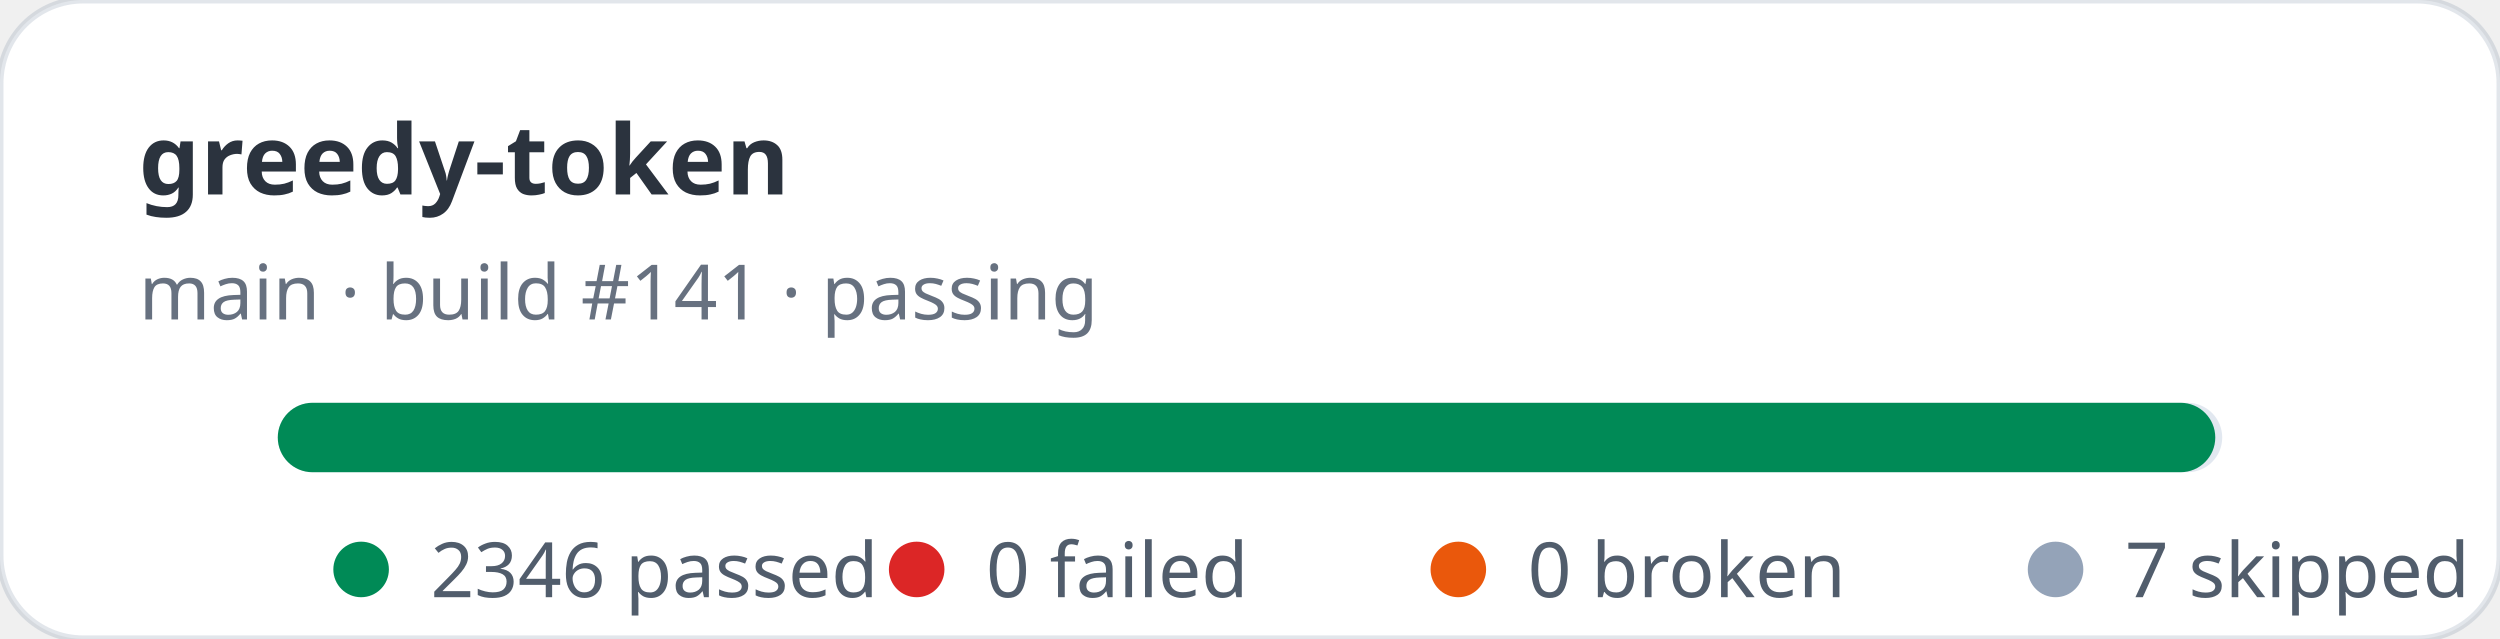
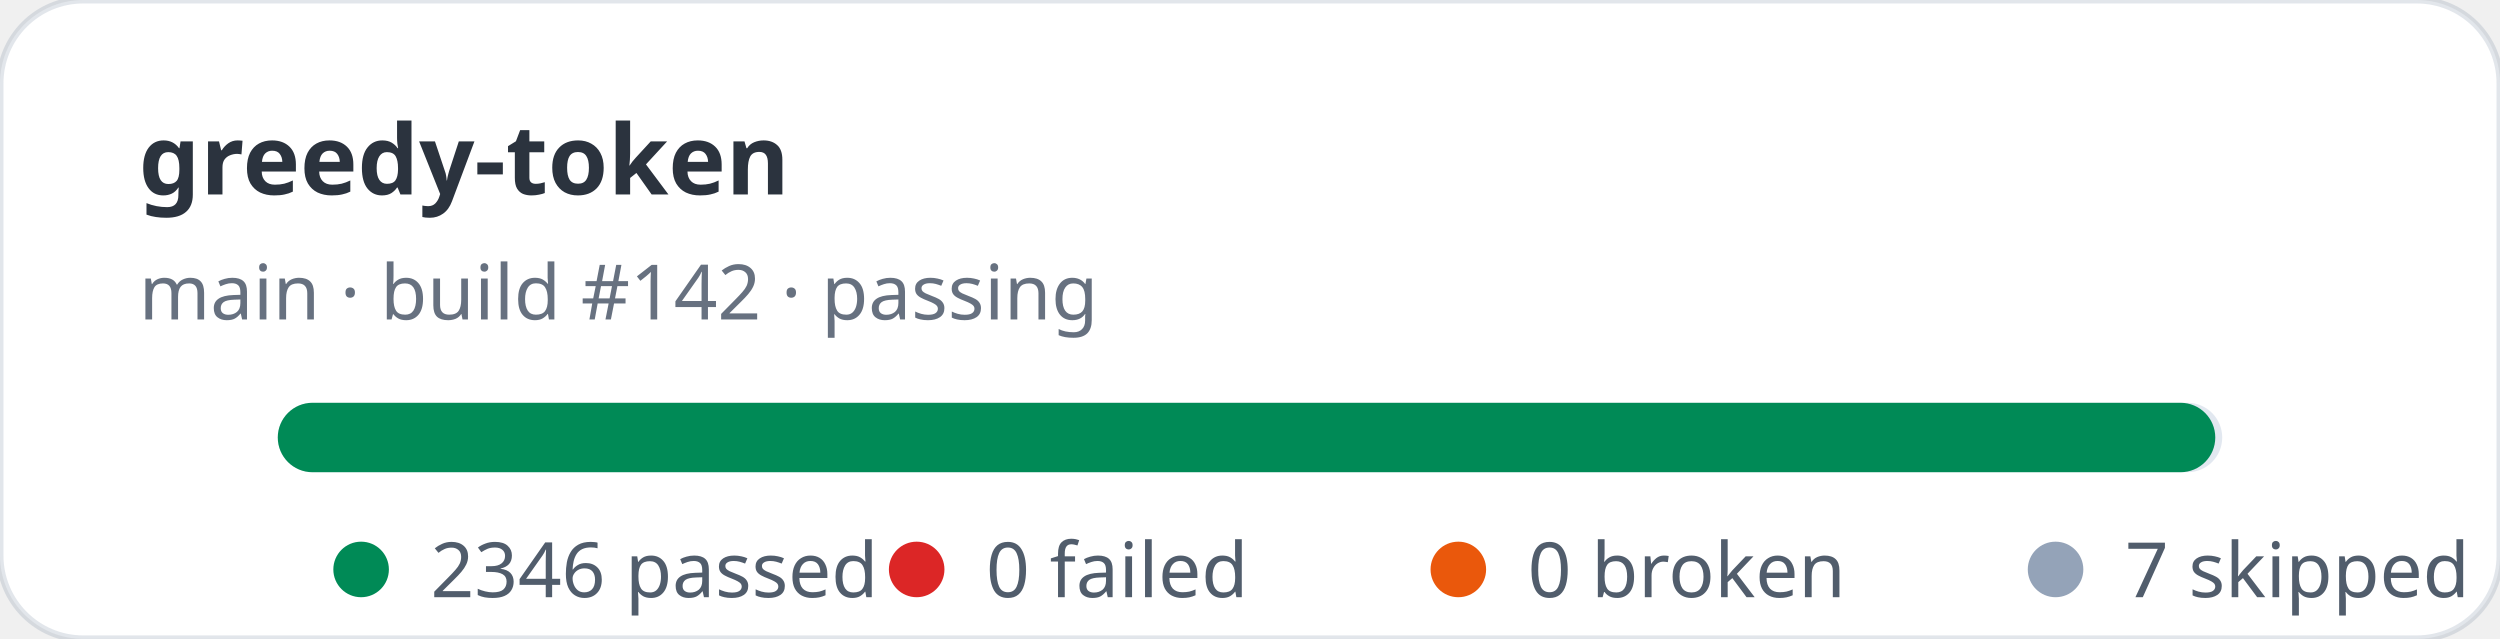
<svg xmlns="http://www.w3.org/2000/svg" width="360" height="92" viewBox="0 0 360 92" role="img" aria-label="greedy-token stats: 2346 passed, 0 failed">
  <rect width="360" height="92" rx="12" fill="#ffffff" stroke="rgba(11,48,86,0.12)" />
  <text x="20" y="28" fill="rgba(1,10,24,0.83)" font-family="ui-sans-serif,system-ui,sans-serif" font-size="14" font-weight="700">greedy-token</text>
-   <text x="20" y="46" fill="rgba(2,19,44,0.6)" font-family="ui-sans-serif,system-ui,sans-serif" font-size="11">main · build #141 · passing</text>
+   <text x="20" y="46" fill="rgba(2,19,44,0.6)" font-family="ui-sans-serif,system-ui,sans-serif" font-size="11">main · build #142 · passing</text>
  <rect x="40" y="58" width="280" height="10" rx="5" fill="#e2e8f0" />
  <rect x="40" y="58" width="279" height="10" rx="5" fill="#008a56" />
  <g font-family="ui-sans-serif,system-ui,sans-serif" font-size="11" fill="rgba(1,18,40,0.68)">
    <circle cx="52" cy="82" r="4" fill="#008a56" />
    <text x="62" y="86">2346 passed</text>
    <circle cx="132" cy="82" r="4" fill="#dc2626" />
    <text x="142" y="86">0 failed</text>
    <circle cx="210" cy="82" r="4" fill="#ea580c" />
    <text x="220" y="86">0 broken</text>
    <circle cx="296" cy="82" r="4" fill="#94a3b8" />
    <text x="306" y="86">7 skipped</text>
  </g>
</svg>
